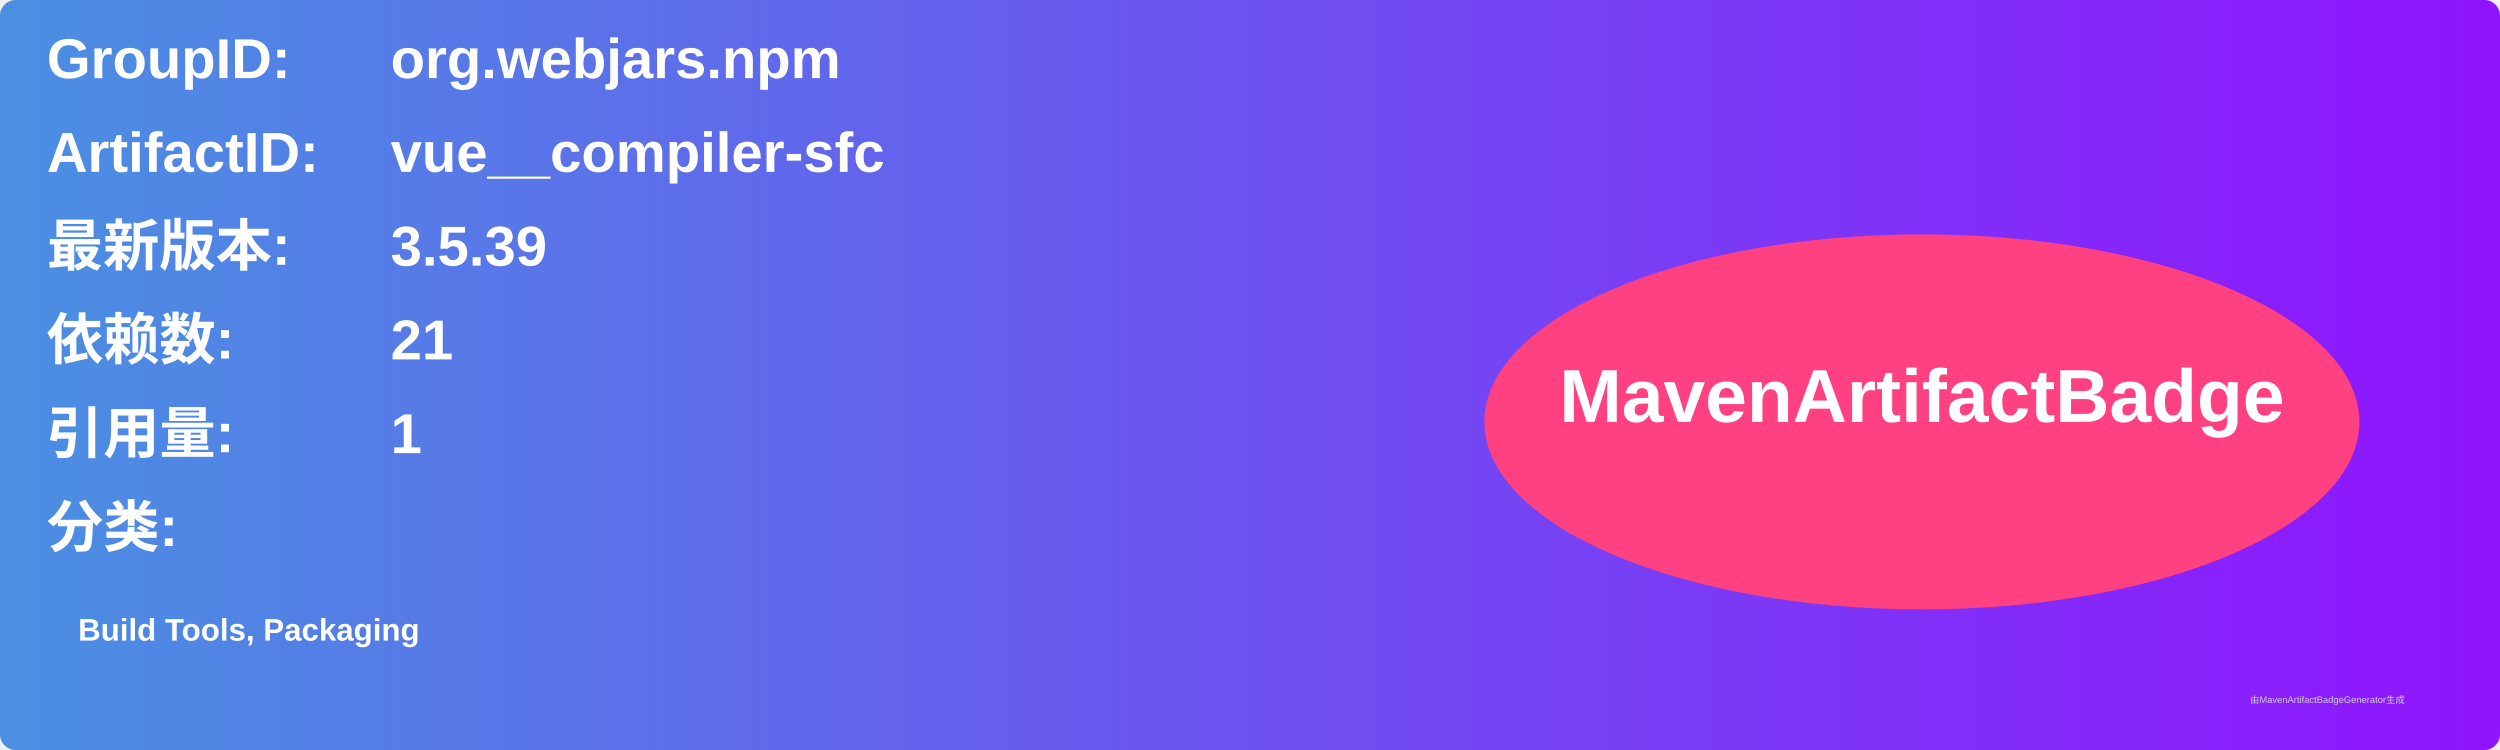
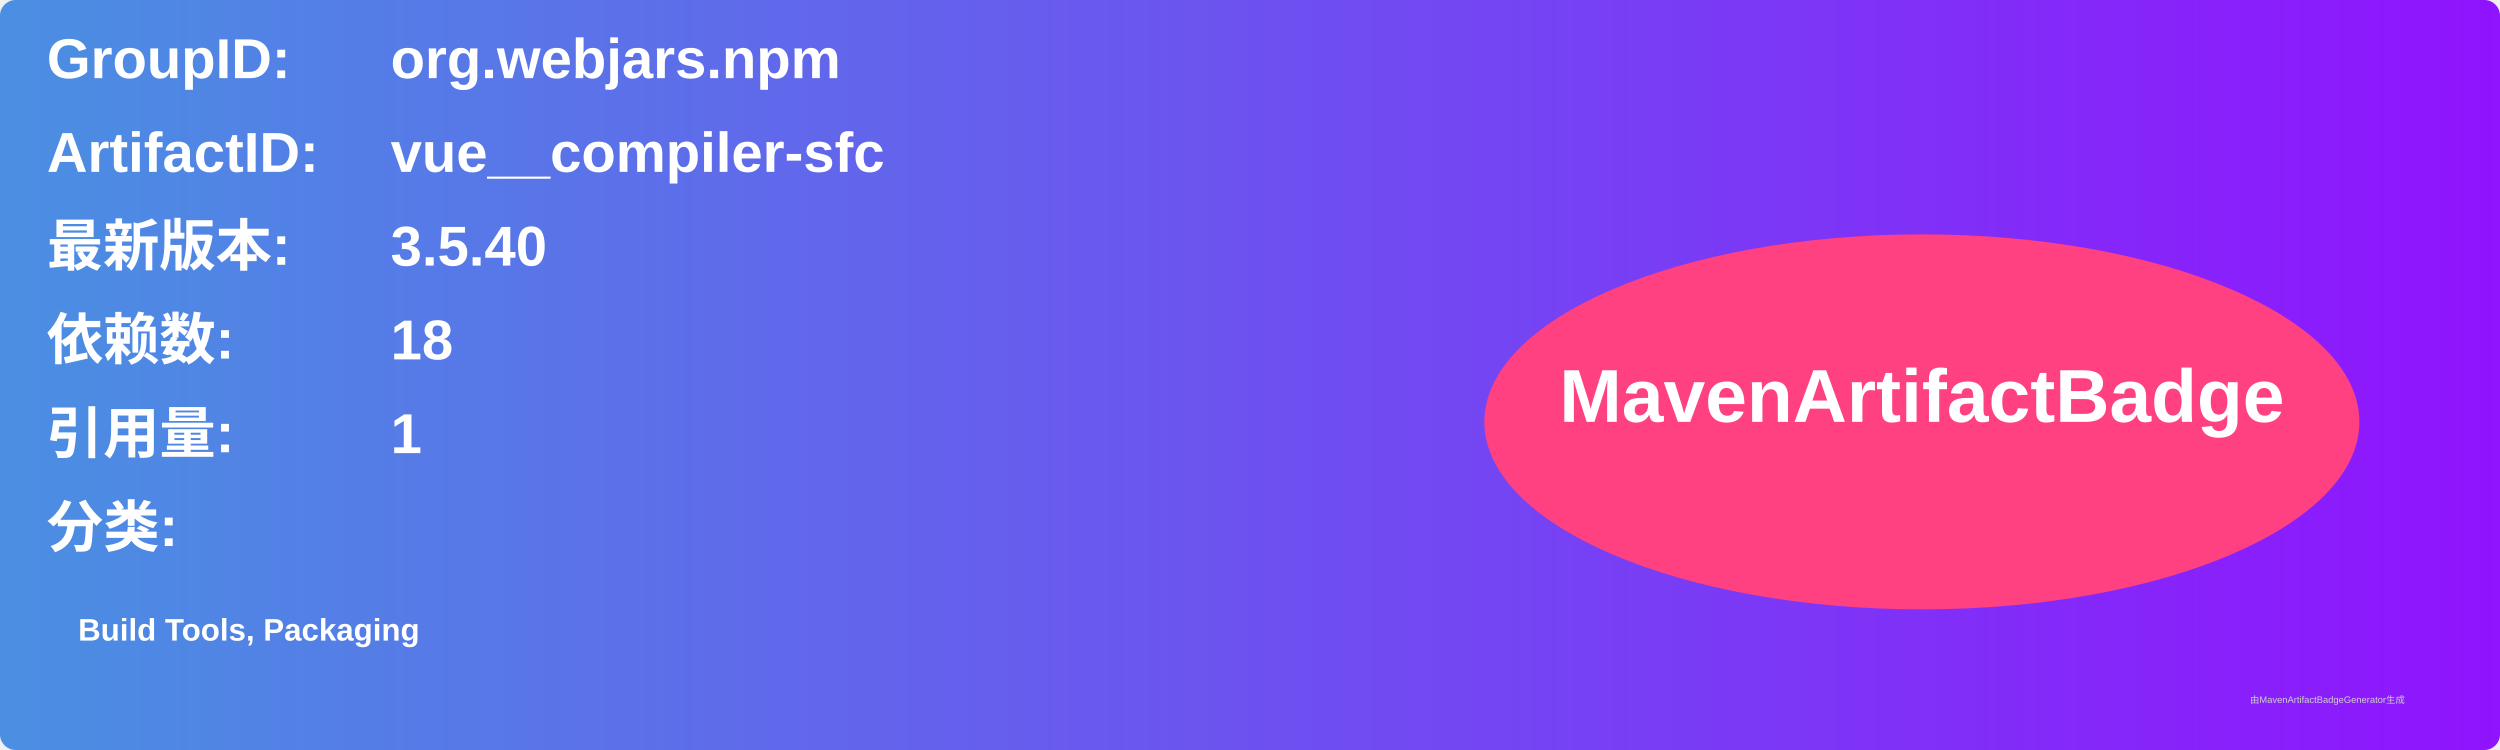
<svg xmlns="http://www.w3.org/2000/svg" width="800" height="240" viewBox="0 0 800 240">
  <linearGradient id="grad" x1="0%" y1="0%" x2="100%" y2="0%">
    <stop offset="0%" stop-color="#4a90e2" />
    <stop offset="100%" stop-color="#9013fe" />
  </linearGradient>
  <rect width="100%" height="100%" rx="5" ry="5" fill="url(#grad)" />
  <g transform="translate(15, 15)">
    <text x="0" y="10" font-family="Arial" font-size="18" fill="white" font-weight="bold" width="260">GroupID:</text>
    <text x="110" y="10" font-family="Arial" font-size="18" fill="white" font-weight="bold" width="460">org.webjars.npm</text>
    <text x="0" y="40" font-family="Arial" font-size="18" fill="white" font-weight="bold" width="260">ArtifactID:</text>
    <text x="110" y="40" font-family="Arial" font-size="18" fill="white" font-weight="bold" width="460">vue__compiler-sfc</text>
    <text x="0" y="70" font-family="Arial" font-size="18" fill="white" font-weight="bold">最新版本:</text>
    <text x="110" y="70" font-family="Arial" font-size="18" fill="white" font-weight="bold">
-       <tspan font-weight="bold">3.5.39</tspan>
+       <tspan font-weight="bold">3.5.40</tspan>
    </text>
    <text x="0" y="100" font-family="Arial" font-size="18" fill="white" font-weight="bold">依赖数: </text>
    <text x="110" y="100" font-family="Arial" font-size="18" fill="white">
-       <tspan font-weight="bold">21</tspan>
+       <tspan font-weight="bold">18</tspan>
    </text>
    <text x="0" y="130" font-family="Arial" font-size="18" fill="white" font-weight="bold">引用量: </text>
    <text x="110" y="130" font-family="Arial" font-size="18" fill="white">
      <tspan font-weight="bold">1</tspan>
    </text>
    <text x="0" y="160" font-family="Arial" font-size="18" fill="white" font-weight="bold">分类:</text>
    <text x="10" y="190" font-family="Arial" font-size="10" fill="white">
      <tspan font-weight="bold">Build Tools, Packaging</tspan>
    </text>
    <ellipse cx="600" cy="120" rx="140" ry="60" fill="#ff4081" />
    <text x="600" y="120" text-anchor="middle" font-family="Arial" font-size="24" fill="white" font-weight="bold">MavenArtifactBadge</text>
  </g>
  <text x="720" y="225" font-family="Arial" font-size="3" fill="#d0d0d0">由MavenArtifactBadgeGenerator生成</text>
</svg>
